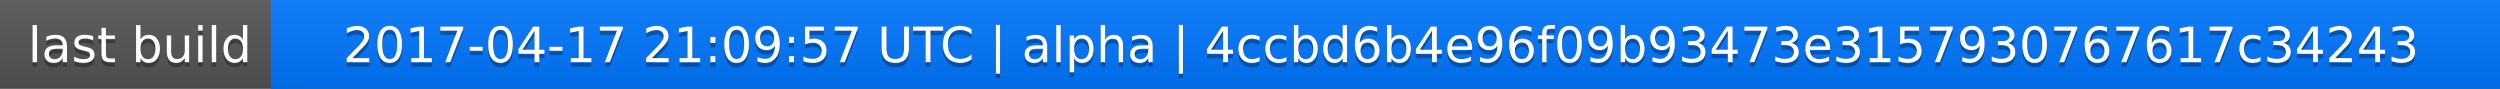
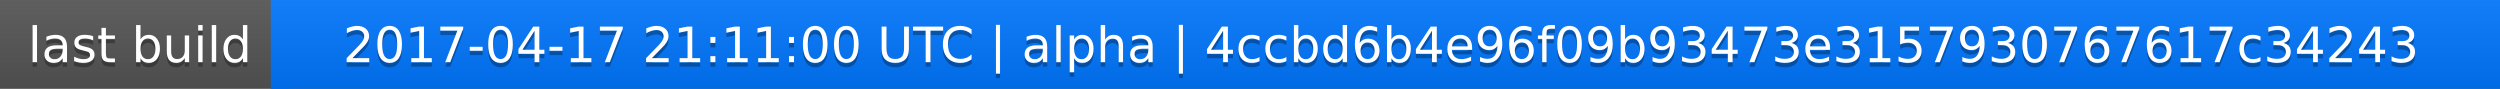
<svg xmlns="http://www.w3.org/2000/svg" width="563" height="20">
  <linearGradient id="a" x2="0" y2="100%">
    <stop offset="0" stop-color="#bbb" stop-opacity=".1" />
    <stop offset="1" stop-opacity=".1" />
  </linearGradient>
  <rect rx="0" width="563" height="20" fill="#555" />
  <rect rx="0" x="61" width="502" height="20" fill="#07f" />
  <path fill="#07f" d="M61 0h4v20h-4z" />
  <rect rx="0" width="563" height="20" fill="url(#a)" />
  <g fill="#fff" text-anchor="middle" font-family="DejaVu Sans,Verdana,Geneva,sans-serif" font-size="11">
    <text x="31.5" y="15" fill="#010101" fill-opacity=".3">last build</text>
    <text x="31.5" y="14">last build</text>
-     <text x="311" y="15" fill="#010101" fill-opacity=".3">2017-04-17 21:09:57 UTC | alpha | 4ccbd6b4e96f09b93473e3157930767617c34243</text>
-     <text x="311" y="14">2017-04-17 21:09:57 UTC | alpha | 4ccbd6b4e96f09b93473e3157930767617c34243</text>
+     <text x="311" y="15" fill="#010101" fill-opacity=".3">2017-04-17 21:11:00 UTC | alpha | 4ccbd6b4e96f09b93473e3157930767617c34243</text>
+     <text x="311" y="14">2017-04-17 21:11:00 UTC | alpha | 4ccbd6b4e96f09b93473e3157930767617c34243</text>
  </g>
</svg>
